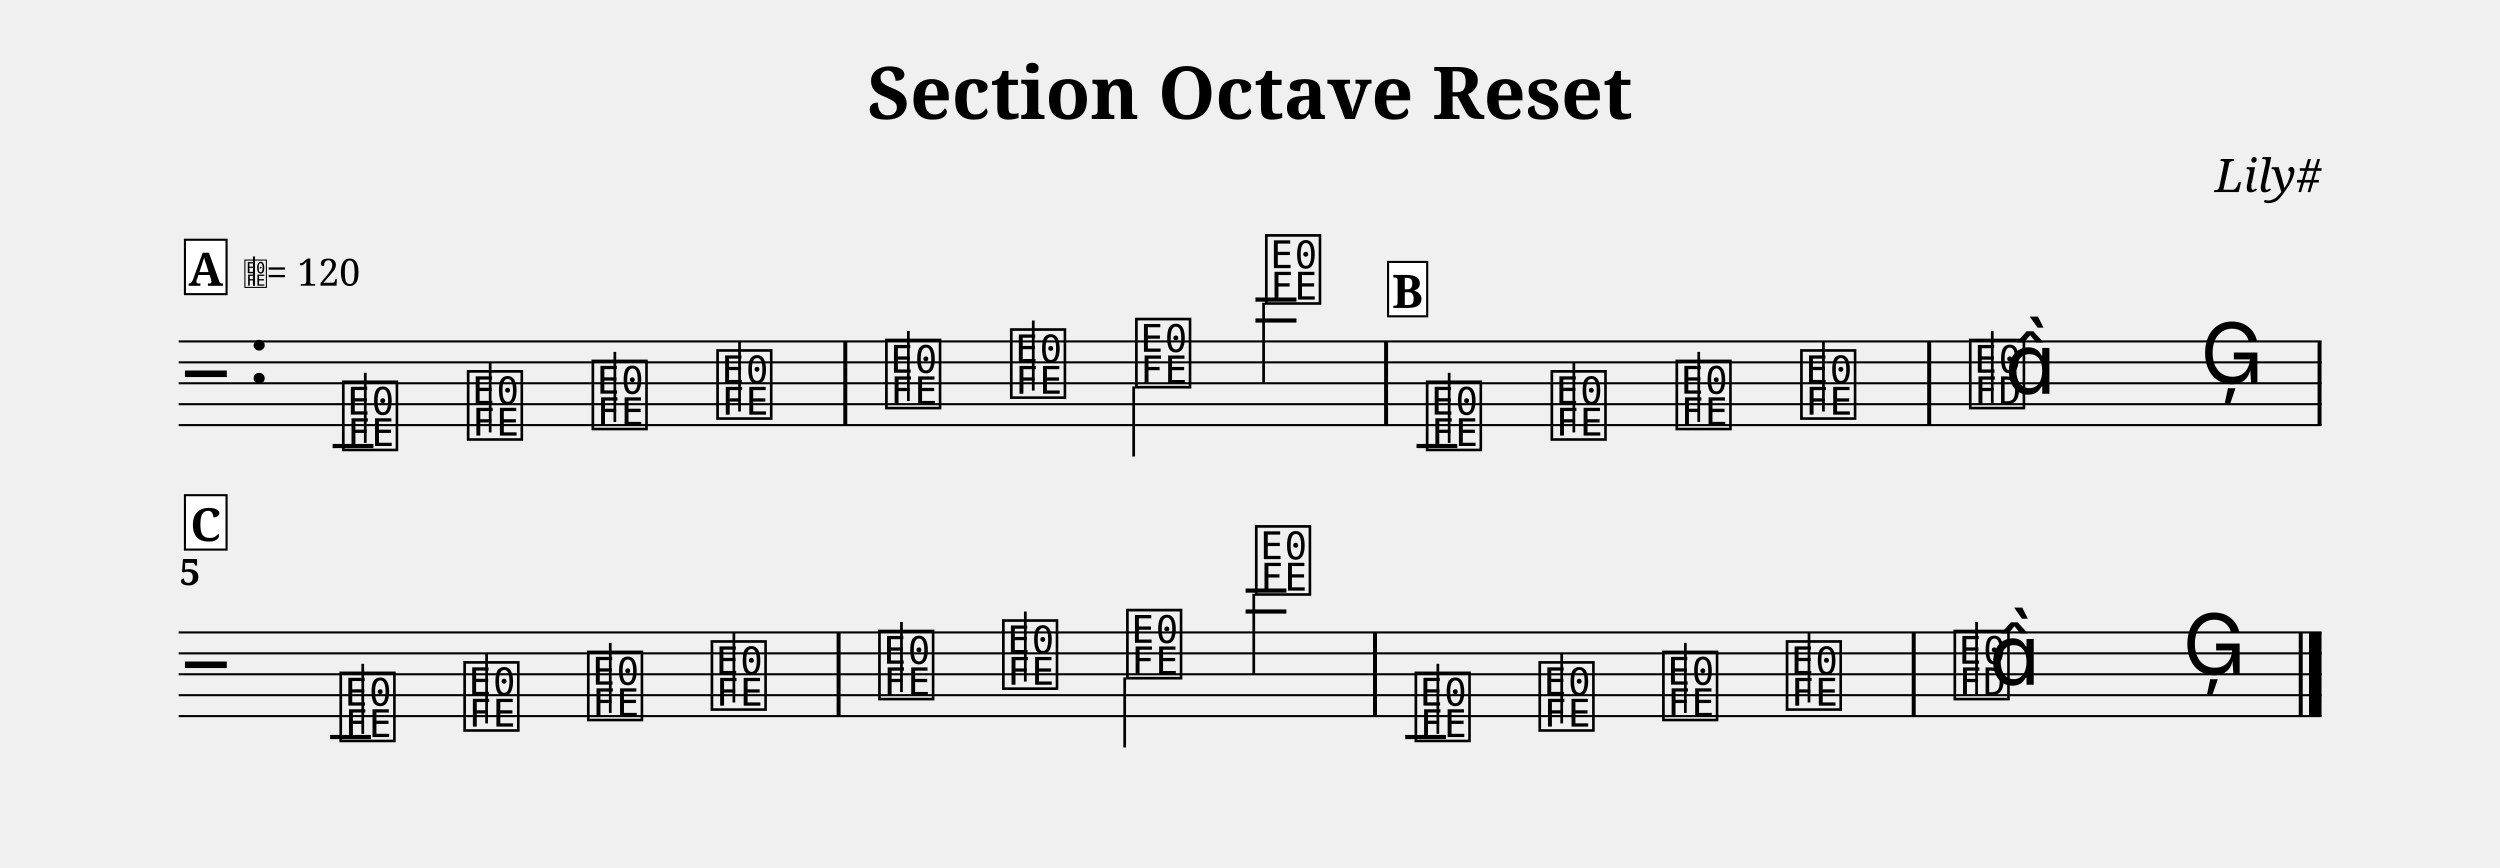
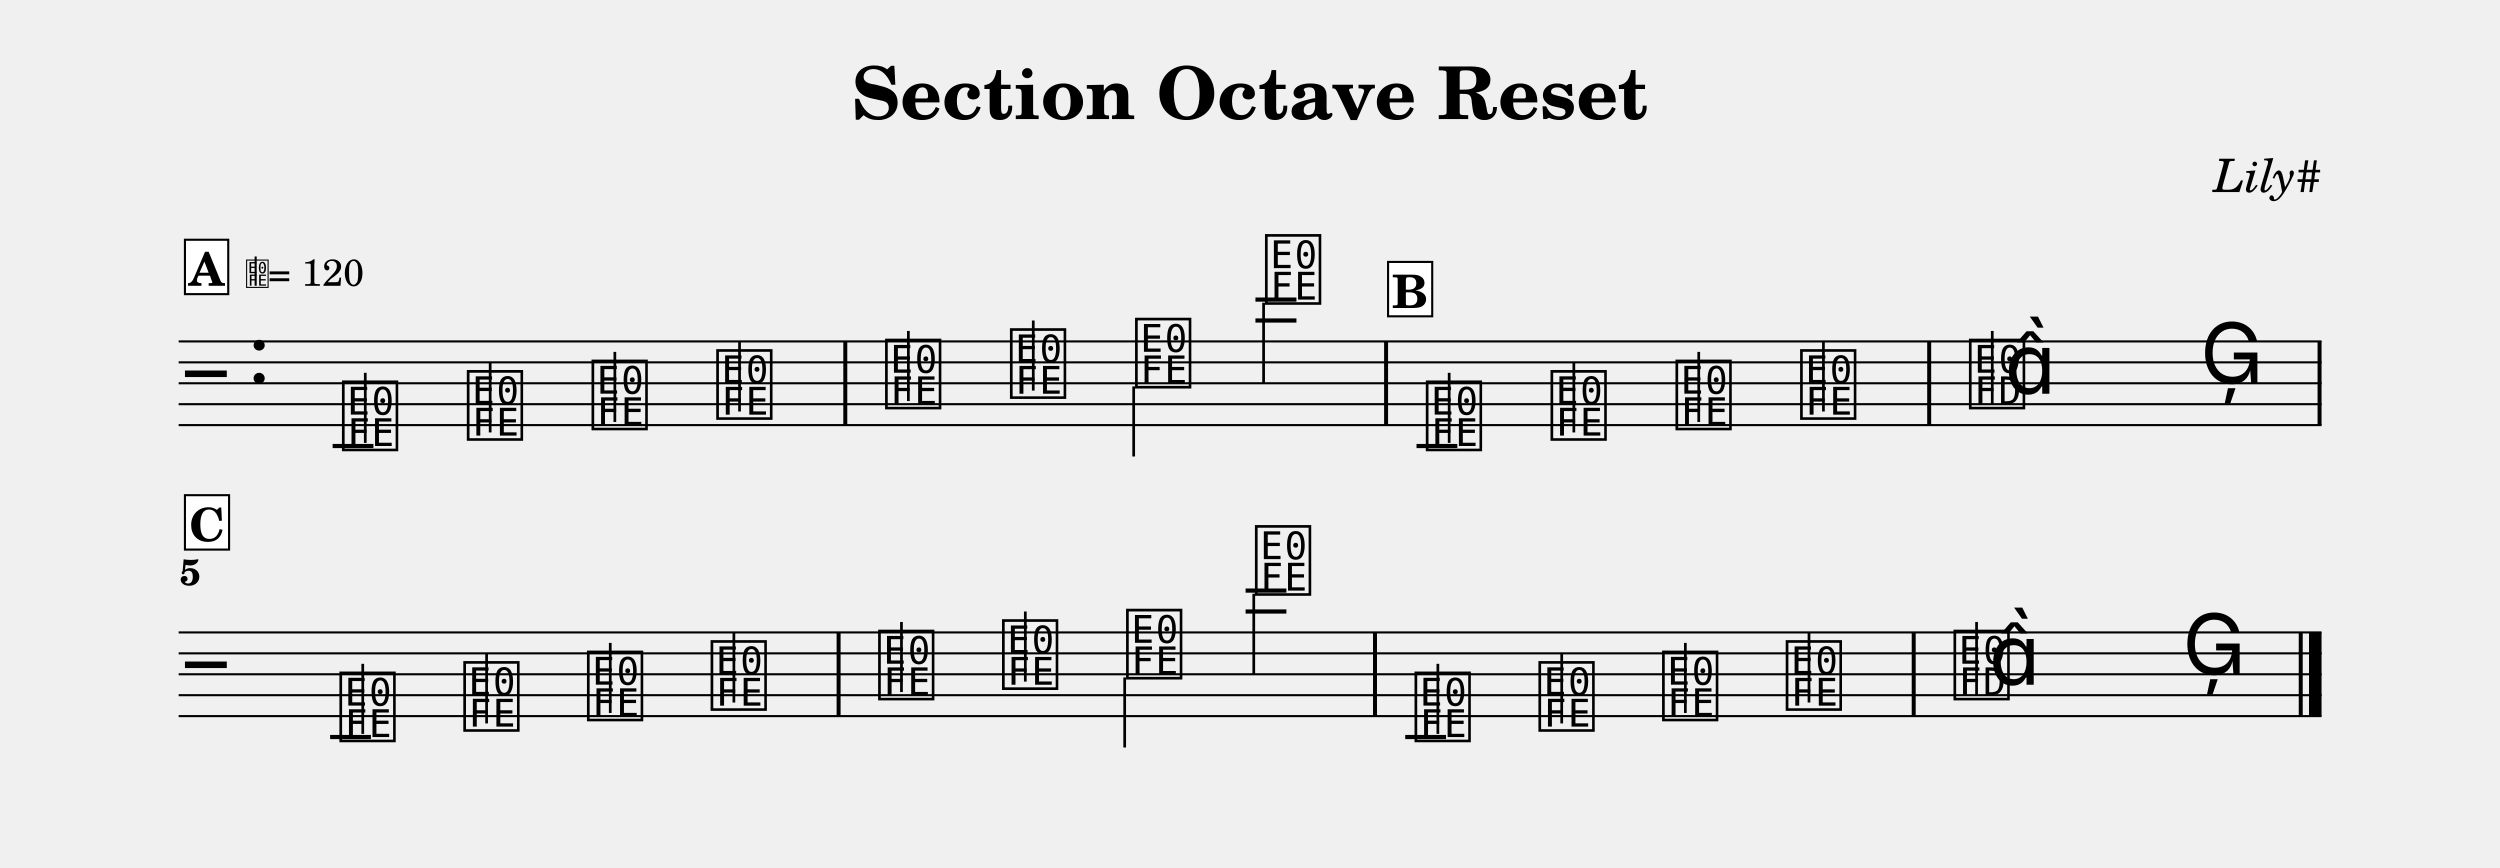
- <svg xmlns="http://www.w3.org/2000/svg" width="1195.0" height="414.7" viewBox="0 0 119.50 41.47" font-family="serif">
+ <svg xmlns="http://www.w3.org/2000/svg" width="1195.0" height="414.7" viewBox="0 0 119.50 41.47" font-family="TeX Gyre Schola, serif">
  <style>
  @font-face { font-family: 'Emmentaler'; src: local('Emmentaler'); }
  .music { font-family: 'Emmentaler', serif; }
</style>
  <text x="59.75" y="5.69" font-size="3.49" font-weight="bold" text-anchor="middle" data-pos="108">Section Octave Reset</text>
  <text x="110.97" y="9.18" font-size="2.20" font-style="italic" text-anchor="end" data-pos="140">Lily#</text>
  <g transform="translate(8.54,0.00) scale(1,1)">
    <line x1="0.00" y1="16.32" x2="102.43" y2="16.32" stroke="#000000" stroke-width="0.100" />
    <line x1="0.00" y1="17.32" x2="102.43" y2="17.32" stroke="#000000" stroke-width="0.100" />
    <line x1="0.00" y1="18.32" x2="102.43" y2="18.32" stroke="#000000" stroke-width="0.100" />
    <line x1="0.00" y1="19.32" x2="102.43" y2="19.32" stroke="#000000" stroke-width="0.100" />
    <line x1="0.00" y1="20.32" x2="102.43" y2="20.32" stroke="#000000" stroke-width="0.100" />
    <text class="music" x="0.30" y="19.32" font-size="4.00"></text>
    <text class="music" x="3.30" y="18.32" font-size="4.00" data-pos="159"></text>
    <line x1="7.36" y1="21.32" x2="9.31" y2="21.32" stroke="#000000" stroke-width="0.200" />
    <line x1="51.47" y1="15.32" x2="53.43" y2="15.32" stroke="#000000" stroke-width="0.200" />
    <line x1="51.47" y1="14.32" x2="53.43" y2="14.32" stroke="#000000" stroke-width="0.200" />
    <line x1="59.17" y1="21.32" x2="61.12" y2="21.32" stroke="#000000" stroke-width="0.200" />
    <text class="music" x="7.68" y="21.32" font-size="4.00" data-pos="249"></text>
    <line x1="8.92" y1="21.17" x2="8.92" y2="17.82" stroke="#000000" stroke-width="0.130" />
    <text class="music" x="13.65" y="20.82" font-size="4.00" data-pos="254"></text>
    <line x1="14.89" y1="20.67" x2="14.89" y2="17.32" stroke="#000000" stroke-width="0.130" />
    <text class="music" x="19.61" y="20.32" font-size="4.00" data-pos="256"></text>
    <line x1="20.85" y1="20.17" x2="20.85" y2="16.82" stroke="#000000" stroke-width="0.130" />
    <text class="music" x="25.57" y="19.82" font-size="4.00" data-pos="258"></text>
    <line x1="26.81" y1="19.67" x2="26.81" y2="16.32" stroke="#000000" stroke-width="0.130" />
    <text class="music" x="33.64" y="19.32" font-size="4.00" data-pos="262"></text>
    <line x1="34.88" y1="19.17" x2="34.88" y2="15.82" stroke="#000000" stroke-width="0.130" />
    <text class="music" x="39.61" y="18.82" font-size="4.00" data-pos="265"></text>
    <line x1="40.85" y1="18.67" x2="40.85" y2="15.32" stroke="#000000" stroke-width="0.130" />
    <text class="music" x="45.59" y="18.32" font-size="4.00" data-pos="267"></text>
    <line x1="45.65" y1="18.47" x2="45.65" y2="21.82" stroke="#000000" stroke-width="0.130" />
    <text class="music" x="51.80" y="14.32" font-size="4.00" data-pos="269"></text>
    <line x1="51.86" y1="14.47" x2="51.86" y2="18.32" stroke="#000000" stroke-width="0.130" />
    <text class="music" x="59.49" y="21.32" font-size="4.00" data-pos="349"></text>
    <line x1="60.73" y1="21.17" x2="60.73" y2="17.82" stroke="#000000" stroke-width="0.130" />
    <text class="music" x="65.45" y="20.82" font-size="4.00" data-pos="354"></text>
    <line x1="66.69" y1="20.67" x2="66.69" y2="17.32" stroke="#000000" stroke-width="0.130" />
    <text class="music" x="71.42" y="20.32" font-size="4.00" data-pos="356"></text>
    <line x1="72.66" y1="20.17" x2="72.66" y2="16.82" stroke="#000000" stroke-width="0.130" />
    <text class="music" x="77.38" y="19.82" font-size="4.00" data-pos="358"></text>
    <line x1="78.62" y1="19.67" x2="78.62" y2="16.32" stroke="#000000" stroke-width="0.130" />
    <text class="music" x="85.45" y="19.32" font-size="4.00" data-pos="362"></text>
    <line x1="86.69" y1="19.32" x2="86.69" y2="15.82" stroke="#000000" stroke-width="0.130" />
    <text class="music" x="87.28" y="18.82" font-size="4.00"></text>
    <text class="music" x="96.63" y="18.32" font-size="4.00" data-pos="366"></text>
    <rect x="31.77" y="16.32" width="0.19" height="4.00" data-pos="260" />
    <rect x="57.62" y="16.32" width="0.19" height="4.00" data-pos="272" />
    <rect x="83.58" y="16.32" width="0.19" height="4.00" data-pos="360" />
    <rect x="102.24" y="16.32" width="0.19" height="4.00" data-pos="369" />
    <line x1="0.00" y1="30.23" x2="102.43" y2="30.23" stroke="#000000" stroke-width="0.100" />
    <line x1="0.00" y1="31.23" x2="102.43" y2="31.23" stroke="#000000" stroke-width="0.100" />
    <line x1="0.00" y1="32.23" x2="102.43" y2="32.23" stroke="#000000" stroke-width="0.100" />
    <line x1="0.00" y1="33.23" x2="102.43" y2="33.23" stroke="#000000" stroke-width="0.100" />
    <line x1="0.00" y1="34.23" x2="102.43" y2="34.23" stroke="#000000" stroke-width="0.100" />
    <text class="music" x="0.30" y="33.23" font-size="4.00"></text>
    <line x1="7.24" y1="35.23" x2="9.19" y2="35.23" stroke="#000000" stroke-width="0.200" />
    <line x1="51.00" y1="29.23" x2="52.95" y2="29.23" stroke="#000000" stroke-width="0.200" />
    <line x1="51.00" y1="28.23" x2="52.95" y2="28.23" stroke="#000000" stroke-width="0.200" />
    <line x1="58.63" y1="35.23" x2="60.58" y2="35.23" stroke="#000000" stroke-width="0.200" />
    <text class="music" x="7.56" y="35.23" font-size="4.00" data-pos="249"></text>
    <line x1="8.80" y1="35.08" x2="8.80" y2="31.73" stroke="#000000" stroke-width="0.130" />
    <text class="music" x="13.48" y="34.73" font-size="4.00" data-pos="254"></text>
    <line x1="14.72" y1="34.58" x2="14.72" y2="31.23" stroke="#000000" stroke-width="0.130" />
    <text class="music" x="19.39" y="34.23" font-size="4.00" data-pos="256"></text>
    <line x1="20.63" y1="34.08" x2="20.63" y2="30.73" stroke="#000000" stroke-width="0.130" />
    <text class="music" x="25.30" y="33.73" font-size="4.00" data-pos="258"></text>
    <line x1="26.54" y1="33.58" x2="26.54" y2="30.23" stroke="#000000" stroke-width="0.130" />
    <text class="music" x="33.31" y="33.23" font-size="4.00" data-pos="262"></text>
    <line x1="34.55" y1="33.08" x2="34.55" y2="29.73" stroke="#000000" stroke-width="0.130" />
    <text class="music" x="39.23" y="32.73" font-size="4.00" data-pos="265"></text>
    <line x1="40.47" y1="32.58" x2="40.47" y2="29.23" stroke="#000000" stroke-width="0.130" />
    <text class="music" x="45.16" y="32.23" font-size="4.00" data-pos="267"></text>
    <line x1="45.22" y1="32.38" x2="45.22" y2="35.73" stroke="#000000" stroke-width="0.130" />
    <text class="music" x="51.32" y="28.23" font-size="4.00" data-pos="269"></text>
    <line x1="51.39" y1="28.38" x2="51.39" y2="32.23" stroke="#000000" stroke-width="0.130" />
    <text class="music" x="58.95" y="35.23" font-size="4.00" data-pos="349"></text>
    <line x1="60.19" y1="35.08" x2="60.19" y2="31.73" stroke="#000000" stroke-width="0.130" />
    <text class="music" x="64.87" y="34.73" font-size="4.00" data-pos="354"></text>
    <line x1="66.11" y1="34.58" x2="66.11" y2="31.23" stroke="#000000" stroke-width="0.130" />
    <text class="music" x="70.78" y="34.23" font-size="4.00" data-pos="356"></text>
    <line x1="72.02" y1="34.08" x2="72.02" y2="30.73" stroke="#000000" stroke-width="0.130" />
    <text class="music" x="76.69" y="33.73" font-size="4.00" data-pos="358"></text>
    <line x1="77.93" y1="33.58" x2="77.93" y2="30.23" stroke="#000000" stroke-width="0.130" />
    <text class="music" x="84.71" y="33.23" font-size="4.00" data-pos="362"></text>
    <line x1="85.94" y1="33.23" x2="85.94" y2="29.73" stroke="#000000" stroke-width="0.130" />
    <text class="music" x="86.53" y="32.73" font-size="4.00"></text>
    <text class="music" x="95.78" y="32.23" font-size="4.00" data-pos="366"></text>
    <rect x="31.45" y="30.23" width="0.19" height="4.00" data-pos="260" />
    <rect x="57.09" y="30.23" width="0.19" height="4.00" data-pos="272" />
    <rect x="82.84" y="30.23" width="0.19" height="4.00" data-pos="360" />
    <rect x="101.34" y="30.23" width="0.19" height="4.00" data-pos="369" />
    <rect x="101.83" y="30.23" width="0.60" height="4.00" data-pos="369" />
    <text x="0.05" y="27.97" font-size="1.75" font-weight="bold">5</text>
-     <rect x="0.30" y="11.46" width="1.99" height="2.60" fill="#FFFFFF" stroke="#000000" stroke-width="0.100" data-pos="432" />
-     <text x="1.29" y="13.66" font-size="2.20" font-weight="bold" text-anchor="middle" data-pos="432">A</text>
-     <text class="music" x="3.09" y="13.66" font-size="1.60" data-pos="0"></text>
-     <line x1="3.60" y1="13.66" x2="3.60" y2="12.26" stroke="#000000" stroke-width="0.100" data-pos="0" />
-     <text x="4.19" y="13.66" font-size="1.80" data-pos="0">= 120</text>
-     <rect x="57.81" y="12.52" width="1.87" height="2.60" fill="#FFFFFF" stroke="#000000" stroke-width="0.100" data-pos="471" />
-     <text x="58.74" y="14.72" font-size="2.20" font-weight="bold" text-anchor="middle" data-pos="471">B</text>
-     <rect x="0.30" y="23.67" width="1.99" height="2.60" fill="#FFFFFF" stroke="#000000" stroke-width="0.100" data-pos="509" />
-     <text x="1.29" y="25.87" font-size="2.20" font-weight="bold" text-anchor="middle" data-pos="509">C</text>
+     <rect x="0.30" y="11.46" width="2.07" height="2.60" fill="#FFFFFF" stroke="#000000" stroke-width="0.100" data-pos="432" />
+     <text x="1.33" y="13.66" font-size="2.20" font-weight="bold" text-anchor="middle" data-pos="432">A</text>
+     <text class="music" x="3.17" y="13.66" font-size="1.60" data-pos="0"></text>
+     <line x1="3.68" y1="13.66" x2="3.68" y2="12.26" stroke="#000000" stroke-width="0.100" data-pos="0" />
+     <text x="4.27" y="13.66" font-size="1.80" data-pos="0">= 120</text>
+     <rect x="57.81" y="12.52" width="2.11" height="2.60" fill="#FFFFFF" stroke="#000000" stroke-width="0.100" data-pos="471" />
+     <text x="58.86" y="14.72" font-size="2.20" font-weight="bold" text-anchor="middle" data-pos="471">B</text>
+     <rect x="0.30" y="23.67" width="2.11" height="2.60" fill="#FFFFFF" stroke="#000000" stroke-width="0.100" data-pos="509" />
+     <text x="1.36" y="25.87" font-size="2.20" font-weight="bold" text-anchor="middle" data-pos="509">C</text>
  </g>
</svg>
